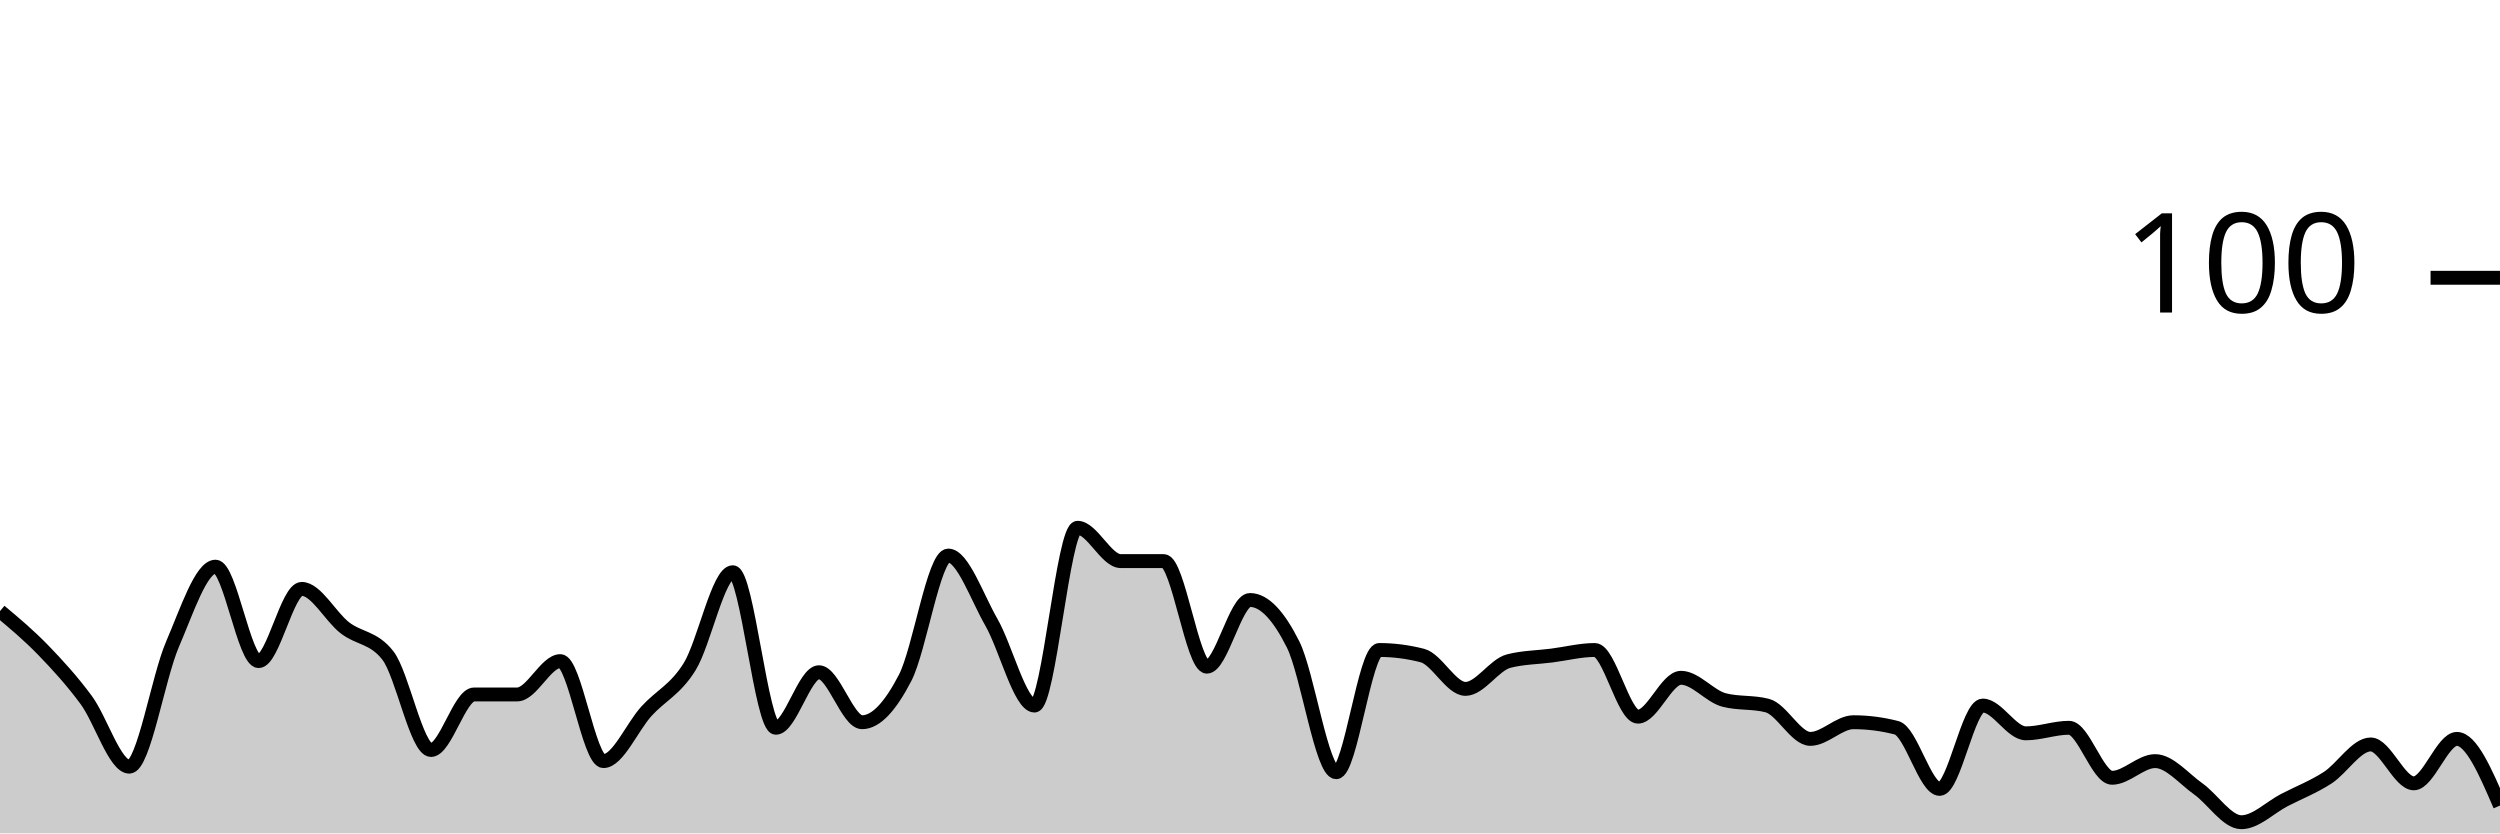
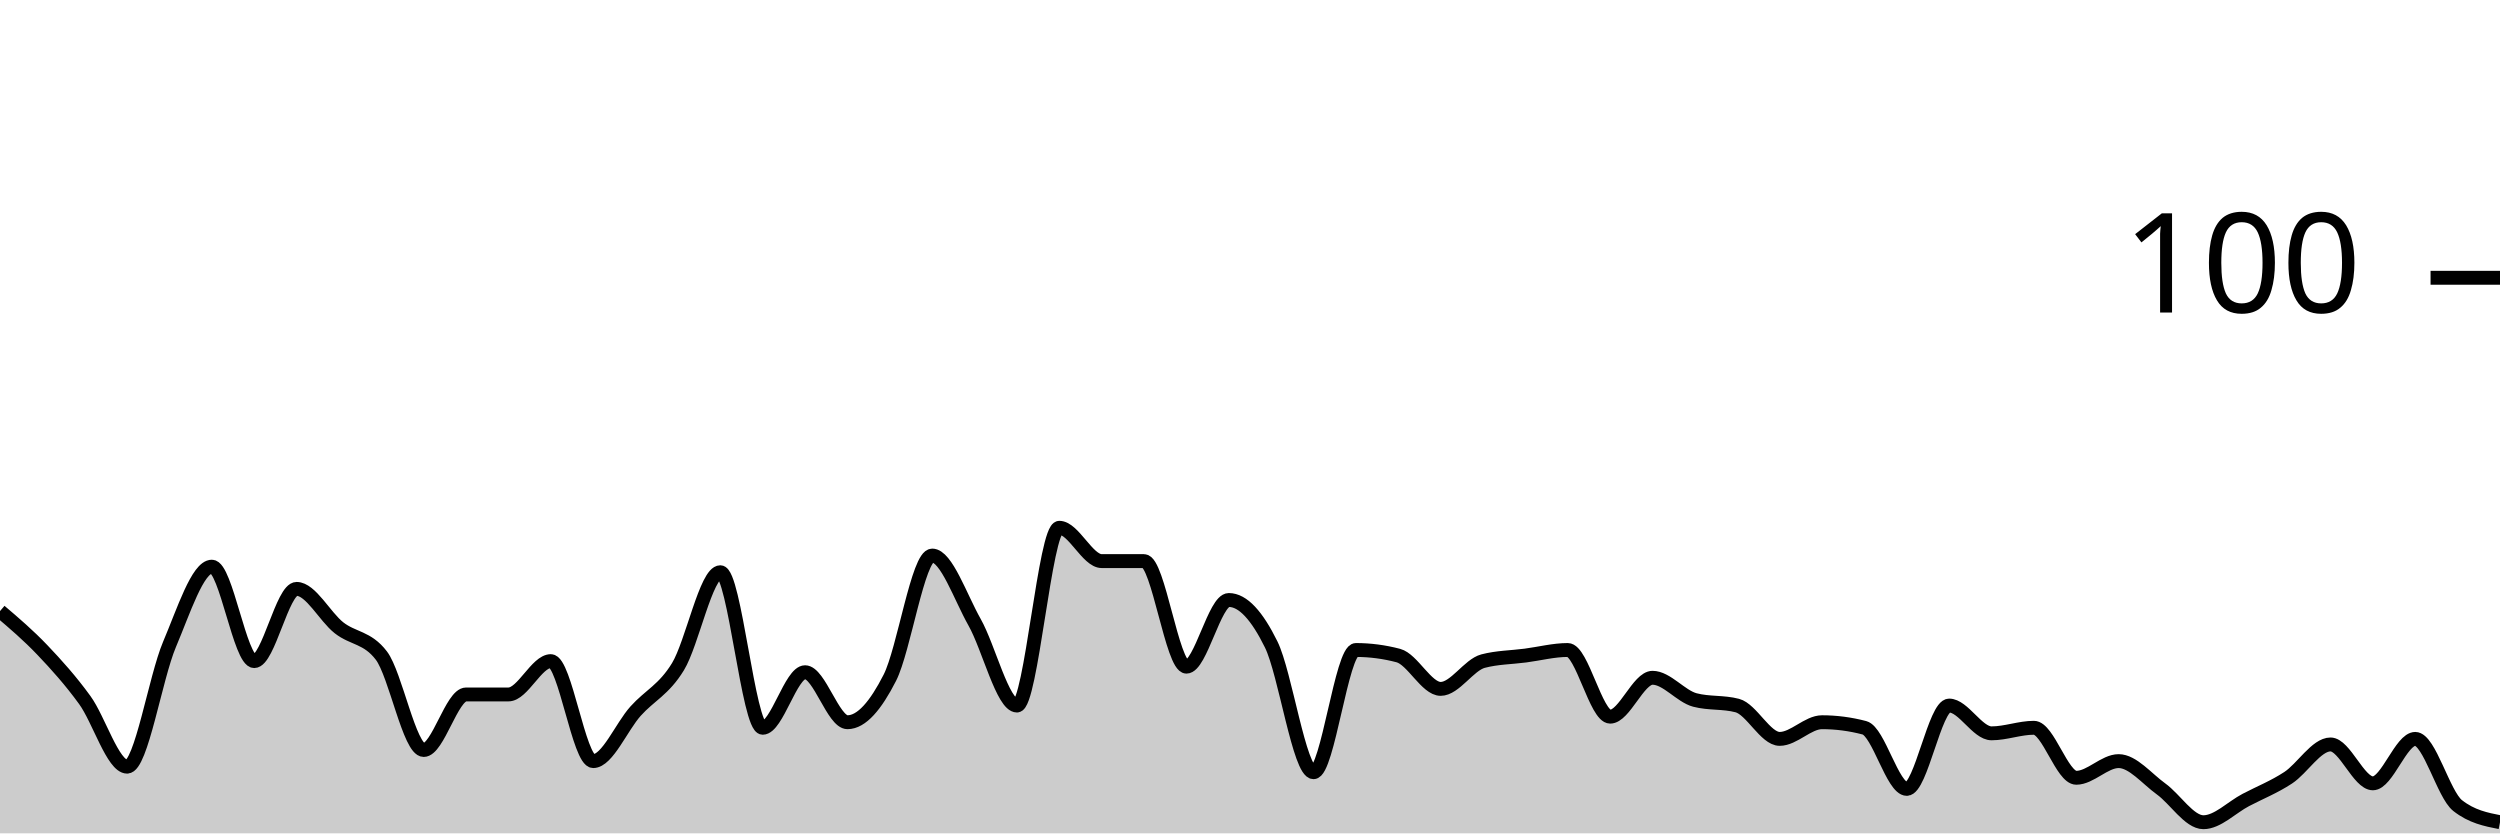
<svg xmlns="http://www.w3.org/2000/svg" viewBox="0 0 180 60">
  <g transform="translate(0,20)">
-     <path class="area" fill="rgba(0, 0, 0, 0.2)" d="M0,24C1.034,24.867,2.069,25.733,3.103,26.8C4.138,27.867,5.172,29,6.207,30.4C7.241,31.8,8.276,35.2,9.31,35.2C10.345,35.2,11.379,28.8,12.414,26.4C13.448,24,14.483,20.8,15.517,20.8C16.552,20.8,17.586,27.6,18.621,27.6C19.655,27.6,20.69,22.4,21.724,22.4C22.759,22.4,23.793,24.4,24.828,25.2C25.862,26,26.897,25.867,27.931,27.2C28.966,28.533,30,34,31.034,34C32.069,34,33.103,30,34.138,30C35.172,30,36.207,30,37.241,30C38.276,30,39.31,27.6,40.345,27.6C41.379,27.6,42.414,34.8,43.448,34.8C44.483,34.8,45.517,32.333,46.552,31.2C47.586,30.067,48.621,29.667,49.655,28C50.69,26.333,51.724,21.2,52.759,21.2C53.793,21.2,54.828,32.4,55.862,32.4C56.897,32.4,57.931,28.4,58.966,28.4C60,28.4,61.034,32,62.069,32C63.103,32,64.138,30.8,65.172,28.8C66.207,26.8,67.241,20,68.276,20C69.31,20,70.345,23,71.379,24.8C72.414,26.6,73.448,30.8,74.483,30.8C75.517,30.8,76.552,18,77.586,18C78.621,18,79.655,20.4,80.69,20.4C81.724,20.4,82.759,20.4,83.793,20.4C84.828,20.4,85.862,28,86.897,28C87.931,28,88.966,23.2,90,23.2C91.034,23.2,92.069,24.333,93.103,26.4C94.138,28.467,95.172,35.6,96.207,35.6C97.241,35.6,98.276,26.8,99.31,26.8C100.345,26.8,101.379,26.933,102.414,27.2C103.448,27.467,104.483,29.6,105.517,29.6C106.552,29.6,107.586,27.867,108.621,27.6C109.655,27.333,110.69,27.333,111.724,27.2C112.759,27.067,113.793,26.8,114.828,26.8C115.862,26.8,116.897,31.6,117.931,31.6C118.966,31.6,120,28.8,121.034,28.8C122.069,28.8,123.103,30.133,124.138,30.4C125.172,30.667,126.207,30.533,127.241,30.8C128.276,31.067,129.31,33.2,130.345,33.2C131.379,33.2,132.414,32,133.448,32C134.483,32,135.517,32.133,136.552,32.4C137.586,32.667,138.621,36.8,139.655,36.8C140.69,36.8,141.724,30.8,142.759,30.8C143.793,30.8,144.828,32.8,145.862,32.8C146.897,32.8,147.931,32.4,148.966,32.4C150,32.4,151.034,36,152.069,36C153.103,36,154.138,34.8,155.172,34.8C156.207,34.8,157.241,36.067,158.276,36.8C159.31,37.533,160.345,39.2,161.379,39.2C162.414,39.2,163.448,38.133,164.483,37.6C165.517,37.067,166.552,36.667,167.586,36C168.621,35.333,169.655,33.6,170.69,33.6C171.724,33.6,172.759,36.4,173.793,36.4C174.828,36.4,175.862,33.2,176.897,33.2C177.931,33.2,178.966,35.6,180,38L180,40C178.966,40,177.931,40,176.897,40C175.862,40,174.828,40,173.793,40C172.759,40,171.724,40,170.69,40C169.655,40,168.621,40,167.586,40C166.552,40,165.517,40,164.483,40C163.448,40,162.414,40,161.379,40C160.345,40,159.31,40,158.276,40C157.241,40,156.207,40,155.172,40C154.138,40,153.103,40,152.069,40C151.034,40,150,40,148.966,40C147.931,40,146.897,40,145.862,40C144.828,40,143.793,40,142.759,40C141.724,40,140.69,40,139.655,40C138.621,40,137.586,40,136.552,40C135.517,40,134.483,40,133.448,40C132.414,40,131.379,40,130.345,40C129.31,40,128.276,40,127.241,40C126.207,40,125.172,40,124.138,40C123.103,40,122.069,40,121.034,40C120,40,118.966,40,117.931,40C116.897,40,115.862,40,114.828,40C113.793,40,112.759,40,111.724,40C110.69,40,109.655,40,108.621,40C107.586,40,106.552,40,105.517,40C104.483,40,103.448,40,102.414,40C101.379,40,100.345,40,99.31,40C98.276,40,97.241,40,96.207,40C95.172,40,94.138,40,93.103,40C92.069,40,91.034,40,90,40C88.966,40,87.931,40,86.897,40C85.862,40,84.828,40,83.793,40C82.759,40,81.724,40,80.69,40C79.655,40,78.621,40,77.586,40C76.552,40,75.517,40,74.483,40C73.448,40,72.414,40,71.379,40C70.345,40,69.31,40,68.276,40C67.241,40,66.207,40,65.172,40C64.138,40,63.103,40,62.069,40C61.034,40,60,40,58.966,40C57.931,40,56.897,40,55.862,40C54.828,40,53.793,40,52.759,40C51.724,40,50.69,40,49.655,40C48.621,40,47.586,40,46.552,40C45.517,40,44.483,40,43.448,40C42.414,40,41.379,40,40.345,40C39.31,40,38.276,40,37.241,40C36.207,40,35.172,40,34.138,40C33.103,40,32.069,40,31.034,40C30,40,28.966,40,27.931,40C26.897,40,25.862,40,24.828,40C23.793,40,22.759,40,21.724,40C20.69,40,19.655,40,18.621,40C17.586,40,16.552,40,15.517,40C14.483,40,13.448,40,12.414,40C11.379,40,10.345,40,9.31,40C8.276,40,7.241,40,6.207,40C5.172,40,4.138,40,3.103,40C2.069,40,1.034,40,0,40Z" />
-     <path class="line" stroke="black" fill="none" d="M0,24C1.034,24.867,2.069,25.733,3.103,26.8C4.138,27.867,5.172,29,6.207,30.4C7.241,31.8,8.276,35.2,9.31,35.2C10.345,35.2,11.379,28.8,12.414,26.4C13.448,24,14.483,20.8,15.517,20.8C16.552,20.8,17.586,27.6,18.621,27.6C19.655,27.6,20.69,22.4,21.724,22.4C22.759,22.4,23.793,24.4,24.828,25.2C25.862,26,26.897,25.867,27.931,27.2C28.966,28.533,30,34,31.034,34C32.069,34,33.103,30,34.138,30C35.172,30,36.207,30,37.241,30C38.276,30,39.31,27.6,40.345,27.6C41.379,27.6,42.414,34.8,43.448,34.8C44.483,34.8,45.517,32.333,46.552,31.2C47.586,30.067,48.621,29.667,49.655,28C50.69,26.333,51.724,21.2,52.759,21.2C53.793,21.2,54.828,32.4,55.862,32.4C56.897,32.4,57.931,28.4,58.966,28.4C60,28.4,61.034,32,62.069,32C63.103,32,64.138,30.8,65.172,28.8C66.207,26.8,67.241,20,68.276,20C69.31,20,70.345,23,71.379,24.8C72.414,26.6,73.448,30.8,74.483,30.8C75.517,30.8,76.552,18,77.586,18C78.621,18,79.655,20.4,80.69,20.4C81.724,20.4,82.759,20.4,83.793,20.4C84.828,20.4,85.862,28,86.897,28C87.931,28,88.966,23.2,90,23.2C91.034,23.2,92.069,24.333,93.103,26.4C94.138,28.467,95.172,35.6,96.207,35.6C97.241,35.6,98.276,26.8,99.31,26.8C100.345,26.8,101.379,26.933,102.414,27.2C103.448,27.467,104.483,29.6,105.517,29.6C106.552,29.6,107.586,27.867,108.621,27.6C109.655,27.333,110.69,27.333,111.724,27.2C112.759,27.067,113.793,26.8,114.828,26.8C115.862,26.8,116.897,31.6,117.931,31.6C118.966,31.6,120,28.8,121.034,28.8C122.069,28.8,123.103,30.133,124.138,30.4C125.172,30.667,126.207,30.533,127.241,30.8C128.276,31.067,129.31,33.2,130.345,33.2C131.379,33.2,132.414,32,133.448,32C134.483,32,135.517,32.133,136.552,32.4C137.586,32.667,138.621,36.8,139.655,36.8C140.69,36.8,141.724,30.8,142.759,30.8C143.793,30.8,144.828,32.8,145.862,32.8C146.897,32.8,147.931,32.4,148.966,32.4C150,32.4,151.034,36,152.069,36C153.103,36,154.138,34.8,155.172,34.8C156.207,34.8,157.241,36.067,158.276,36.8C159.31,37.533,160.345,39.2,161.379,39.2C162.414,39.2,163.448,38.133,164.483,37.6C165.517,37.067,166.552,36.667,167.586,36C168.621,35.333,169.655,33.6,170.69,33.6C171.724,33.6,172.759,36.4,173.793,36.4C174.828,36.4,175.862,33.2,176.897,33.2C177.931,33.2,178.966,35.6,180,38" />
+     <path class="area" fill="rgba(0, 0, 0, 0.2)" d="M0,24C1.017,24.867,2.034,25.733,3.051,26.8C4.068,27.867,5.085,29,6.102,30.4C7.119,31.8,8.136,35.2,9.153,35.2C10.169,35.2,11.186,28.8,12.203,26.4C13.22,24,14.237,20.8,15.254,20.8C16.271,20.8,17.288,27.6,18.305,27.6C19.322,27.6,20.339,22.4,21.356,22.4C22.373,22.4,23.39,24.4,24.407,25.2C25.424,26,26.441,25.867,27.458,27.2C28.475,28.533,29.492,34,30.508,34C31.525,34,32.542,30,33.559,30C34.576,30,35.593,30,36.61,30C37.627,30,38.644,27.6,39.661,27.6C40.678,27.6,41.695,34.8,42.712,34.8C43.729,34.8,44.746,32.333,45.763,31.2C46.78,30.067,47.797,29.667,48.814,28C49.831,26.333,50.847,21.2,51.864,21.2C52.881,21.2,53.898,32.4,54.915,32.4C55.932,32.4,56.949,28.4,57.966,28.4C58.983,28.4,60,32,61.017,32C62.034,32,63.051,30.8,64.068,28.8C65.085,26.8,66.102,20,67.119,20C68.136,20,69.153,23,70.169,24.8C71.186,26.6,72.203,30.8,73.22,30.8C74.237,30.8,75.254,18,76.271,18C77.288,18,78.305,20.4,79.322,20.4C80.339,20.4,81.356,20.4,82.373,20.4C83.39,20.4,84.407,28,85.424,28C86.441,28,87.458,23.2,88.475,23.2C89.492,23.2,90.508,24.333,91.525,26.4C92.542,28.467,93.559,35.6,94.576,35.6C95.593,35.6,96.61,26.8,97.627,26.8C98.644,26.8,99.661,26.933,100.678,27.2C101.695,27.467,102.712,29.6,103.729,29.6C104.746,29.6,105.763,27.867,106.78,27.6C107.797,27.333,108.814,27.333,109.831,27.2C110.847,27.067,111.864,26.8,112.881,26.8C113.898,26.8,114.915,31.6,115.932,31.6C116.949,31.6,117.966,28.8,118.983,28.8C120,28.8,121.017,30.133,122.034,30.4C123.051,30.667,124.068,30.533,125.085,30.8C126.102,31.067,127.119,33.2,128.136,33.2C129.153,33.2,130.169,32,131.186,32C132.203,32,133.22,32.133,134.237,32.4C135.254,32.667,136.271,36.8,137.288,36.8C138.305,36.8,139.322,30.8,140.339,30.8C141.356,30.8,142.373,32.8,143.39,32.8C144.407,32.8,145.424,32.4,146.441,32.4C147.458,32.4,148.475,36,149.492,36C150.508,36,151.525,34.8,152.542,34.8C153.559,34.8,154.576,36.067,155.593,36.8C156.61,37.533,157.627,39.2,158.644,39.2C159.661,39.2,160.678,38.133,161.695,37.6C162.712,37.067,163.729,36.667,164.746,36C165.763,35.333,166.78,33.6,167.797,33.6C168.814,33.6,169.831,36.4,170.847,36.4C171.864,36.4,172.881,33.2,173.898,33.2C174.915,33.2,175.932,37.2,176.949,38C177.966,38.8,178.983,39,180,39.2L180,40C178.983,40,177.966,40,176.949,40C175.932,40,174.915,40,173.898,40C172.881,40,171.864,40,170.847,40C169.831,40,168.814,40,167.797,40C166.78,40,165.763,40,164.746,40C163.729,40,162.712,40,161.695,40C160.678,40,159.661,40,158.644,40C157.627,40,156.61,40,155.593,40C154.576,40,153.559,40,152.542,40C151.525,40,150.508,40,149.492,40C148.475,40,147.458,40,146.441,40C145.424,40,144.407,40,143.39,40C142.373,40,141.356,40,140.339,40C139.322,40,138.305,40,137.288,40C136.271,40,135.254,40,134.237,40C133.22,40,132.203,40,131.186,40C130.169,40,129.153,40,128.136,40C127.119,40,126.102,40,125.085,40C124.068,40,123.051,40,122.034,40C121.017,40,120,40,118.983,40C117.966,40,116.949,40,115.932,40C114.915,40,113.898,40,112.881,40C111.864,40,110.847,40,109.831,40C108.814,40,107.797,40,106.78,40C105.763,40,104.746,40,103.729,40C102.712,40,101.695,40,100.678,40C99.661,40,98.644,40,97.627,40C96.61,40,95.593,40,94.576,40C93.559,40,92.542,40,91.525,40C90.508,40,89.492,40,88.475,40C87.458,40,86.441,40,85.424,40C84.407,40,83.39,40,82.373,40C81.356,40,80.339,40,79.322,40C78.305,40,77.288,40,76.271,40C75.254,40,74.237,40,73.22,40C72.203,40,71.186,40,70.169,40C69.153,40,68.136,40,67.119,40C66.102,40,65.085,40,64.068,40C63.051,40,62.034,40,61.017,40C60,40,58.983,40,57.966,40C56.949,40,55.932,40,54.915,40C53.898,40,52.881,40,51.864,40C50.847,40,49.831,40,48.814,40C47.797,40,46.78,40,45.763,40C44.746,40,43.729,40,42.712,40C41.695,40,40.678,40,39.661,40C38.644,40,37.627,40,36.61,40C35.593,40,34.576,40,33.559,40C32.542,40,31.525,40,30.508,40C29.492,40,28.475,40,27.458,40C26.441,40,25.424,40,24.407,40C23.39,40,22.373,40,21.356,40C20.339,40,19.322,40,18.305,40C17.288,40,16.271,40,15.254,40C14.237,40,13.22,40,12.203,40C11.186,40,10.169,40,9.153,40C8.136,40,7.119,40,6.102,40C5.085,40,4.068,40,3.051,40C2.034,40,1.017,40,0,40Z" />
+     <path class="line" stroke="black" fill="none" d="M0,24C1.017,24.867,2.034,25.733,3.051,26.8C4.068,27.867,5.085,29,6.102,30.4C7.119,31.8,8.136,35.2,9.153,35.2C10.169,35.2,11.186,28.8,12.203,26.4C13.22,24,14.237,20.8,15.254,20.8C16.271,20.8,17.288,27.6,18.305,27.6C19.322,27.6,20.339,22.4,21.356,22.4C22.373,22.4,23.39,24.4,24.407,25.2C25.424,26,26.441,25.867,27.458,27.2C28.475,28.533,29.492,34,30.508,34C31.525,34,32.542,30,33.559,30C34.576,30,35.593,30,36.61,30C37.627,30,38.644,27.6,39.661,27.6C40.678,27.6,41.695,34.8,42.712,34.8C43.729,34.8,44.746,32.333,45.763,31.2C46.78,30.067,47.797,29.667,48.814,28C49.831,26.333,50.847,21.2,51.864,21.2C52.881,21.2,53.898,32.4,54.915,32.4C55.932,32.4,56.949,28.4,57.966,28.4C58.983,28.4,60,32,61.017,32C62.034,32,63.051,30.8,64.068,28.8C65.085,26.8,66.102,20,67.119,20C68.136,20,69.153,23,70.169,24.8C71.186,26.6,72.203,30.8,73.22,30.8C74.237,30.8,75.254,18,76.271,18C77.288,18,78.305,20.4,79.322,20.4C80.339,20.4,81.356,20.4,82.373,20.4C83.39,20.4,84.407,28,85.424,28C86.441,28,87.458,23.2,88.475,23.2C89.492,23.2,90.508,24.333,91.525,26.4C92.542,28.467,93.559,35.6,94.576,35.6C95.593,35.6,96.61,26.8,97.627,26.8C98.644,26.8,99.661,26.933,100.678,27.2C101.695,27.467,102.712,29.6,103.729,29.6C104.746,29.6,105.763,27.867,106.78,27.6C107.797,27.333,108.814,27.333,109.831,27.2C110.847,27.067,111.864,26.8,112.881,26.8C113.898,26.8,114.915,31.6,115.932,31.6C116.949,31.6,117.966,28.8,118.983,28.8C120,28.8,121.017,30.133,122.034,30.4C123.051,30.667,124.068,30.533,125.085,30.8C126.102,31.067,127.119,33.2,128.136,33.2C129.153,33.2,130.169,32,131.186,32C132.203,32,133.22,32.133,134.237,32.4C135.254,32.667,136.271,36.8,137.288,36.8C138.305,36.8,139.322,30.8,140.339,30.8C141.356,30.8,142.373,32.8,143.39,32.8C144.407,32.8,145.424,32.4,146.441,32.4C147.458,32.4,148.475,36,149.492,36C150.508,36,151.525,34.8,152.542,34.8C153.559,34.8,154.576,36.067,155.593,36.8C156.61,37.533,157.627,39.2,158.644,39.2C159.661,39.2,160.678,38.133,161.695,37.6C162.712,37.067,163.729,36.667,164.746,36C165.763,35.333,166.78,33.6,167.797,33.6C168.814,33.6,169.831,36.4,170.847,36.4C171.864,36.4,172.881,33.2,173.898,33.2C174.915,33.2,175.932,37.2,176.949,38C177.966,38.8,178.983,39,180,39.2" />
    <path class="axis-ceiling" stroke-width="1" stroke="black" fill="none" d="M175,0L180,0" />
    <text class="axis-ceiling-label" font-family="sans-serif" text-anchor="end" font-size="10px" x="170" y="2.5">100</text>
  </g>
</svg>
